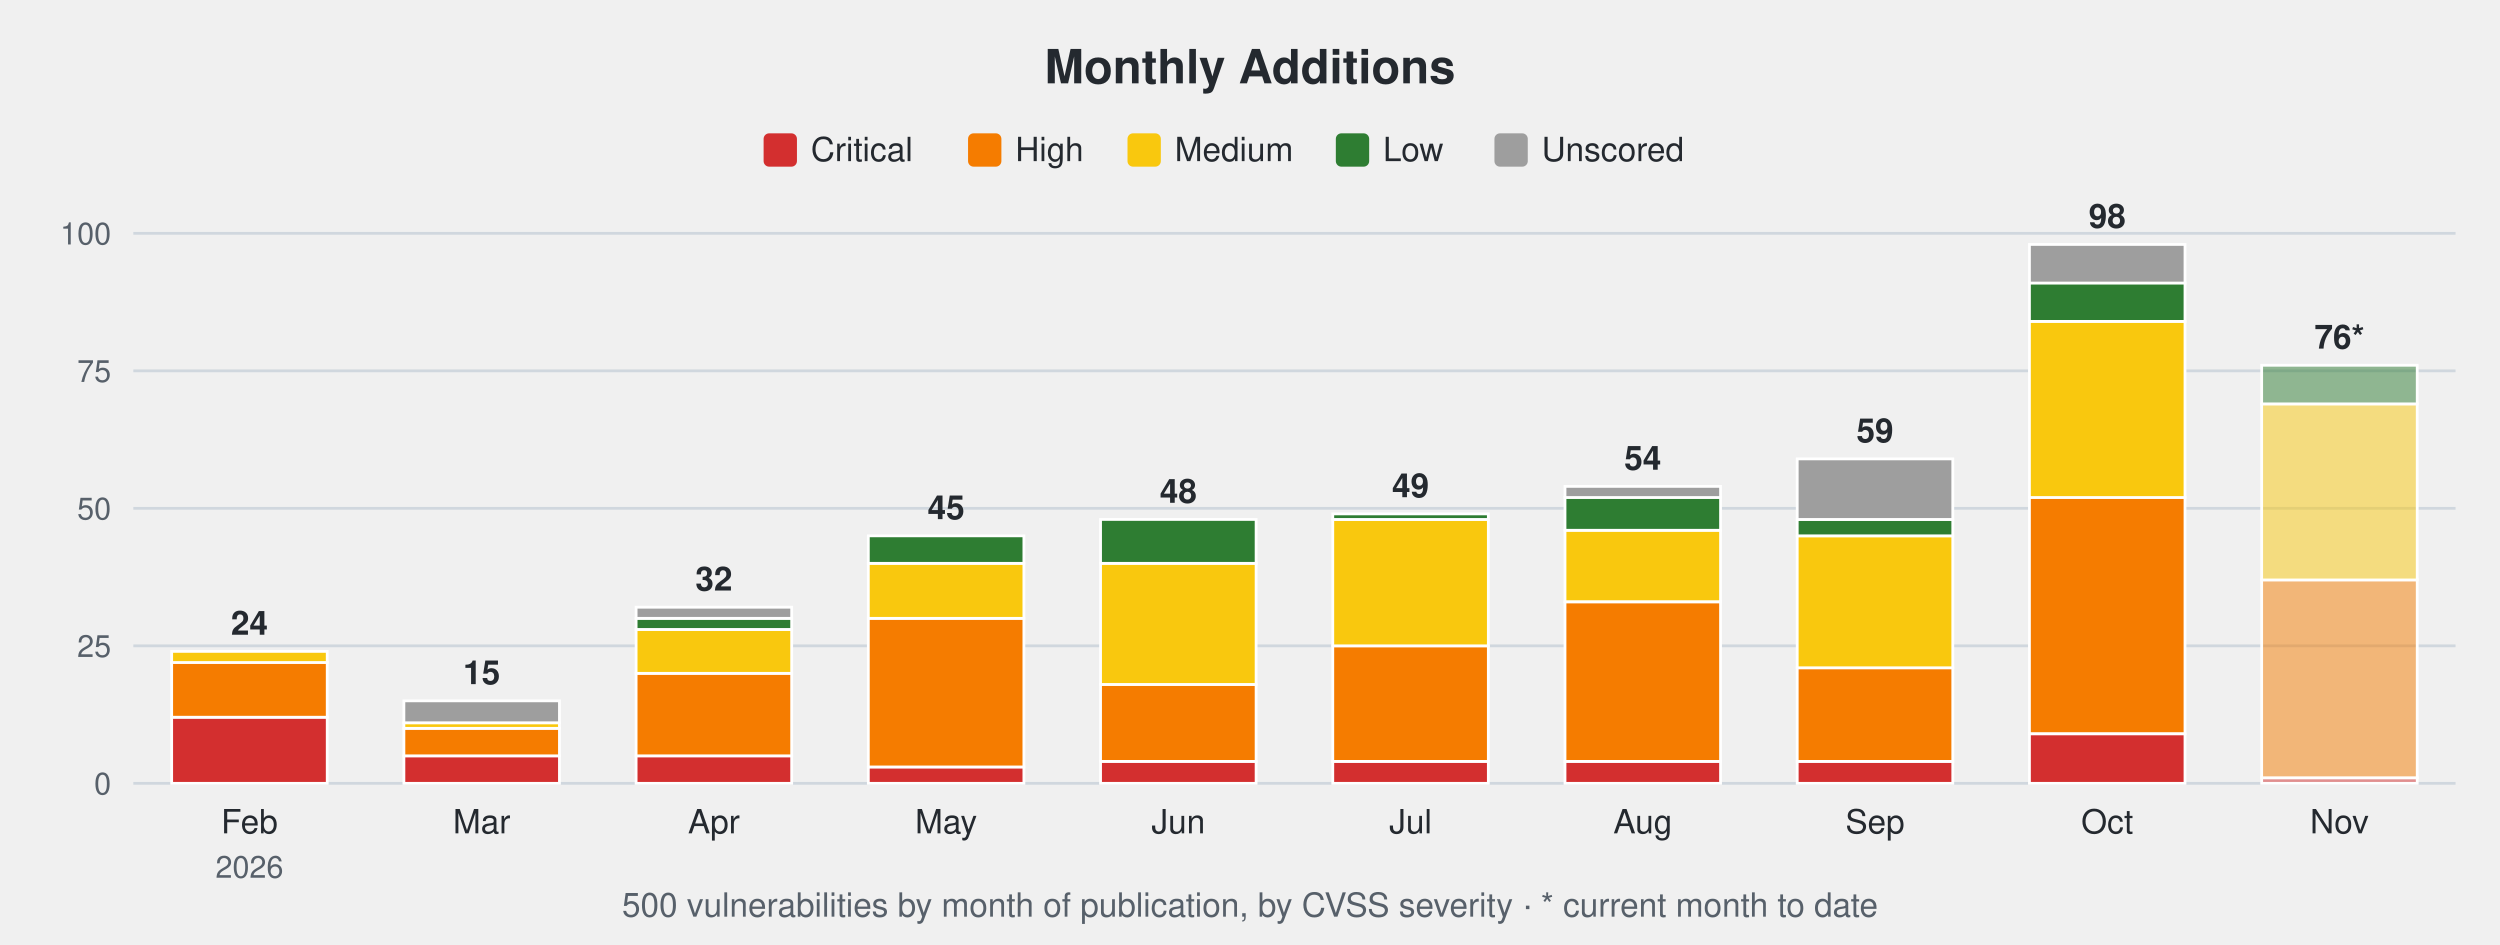
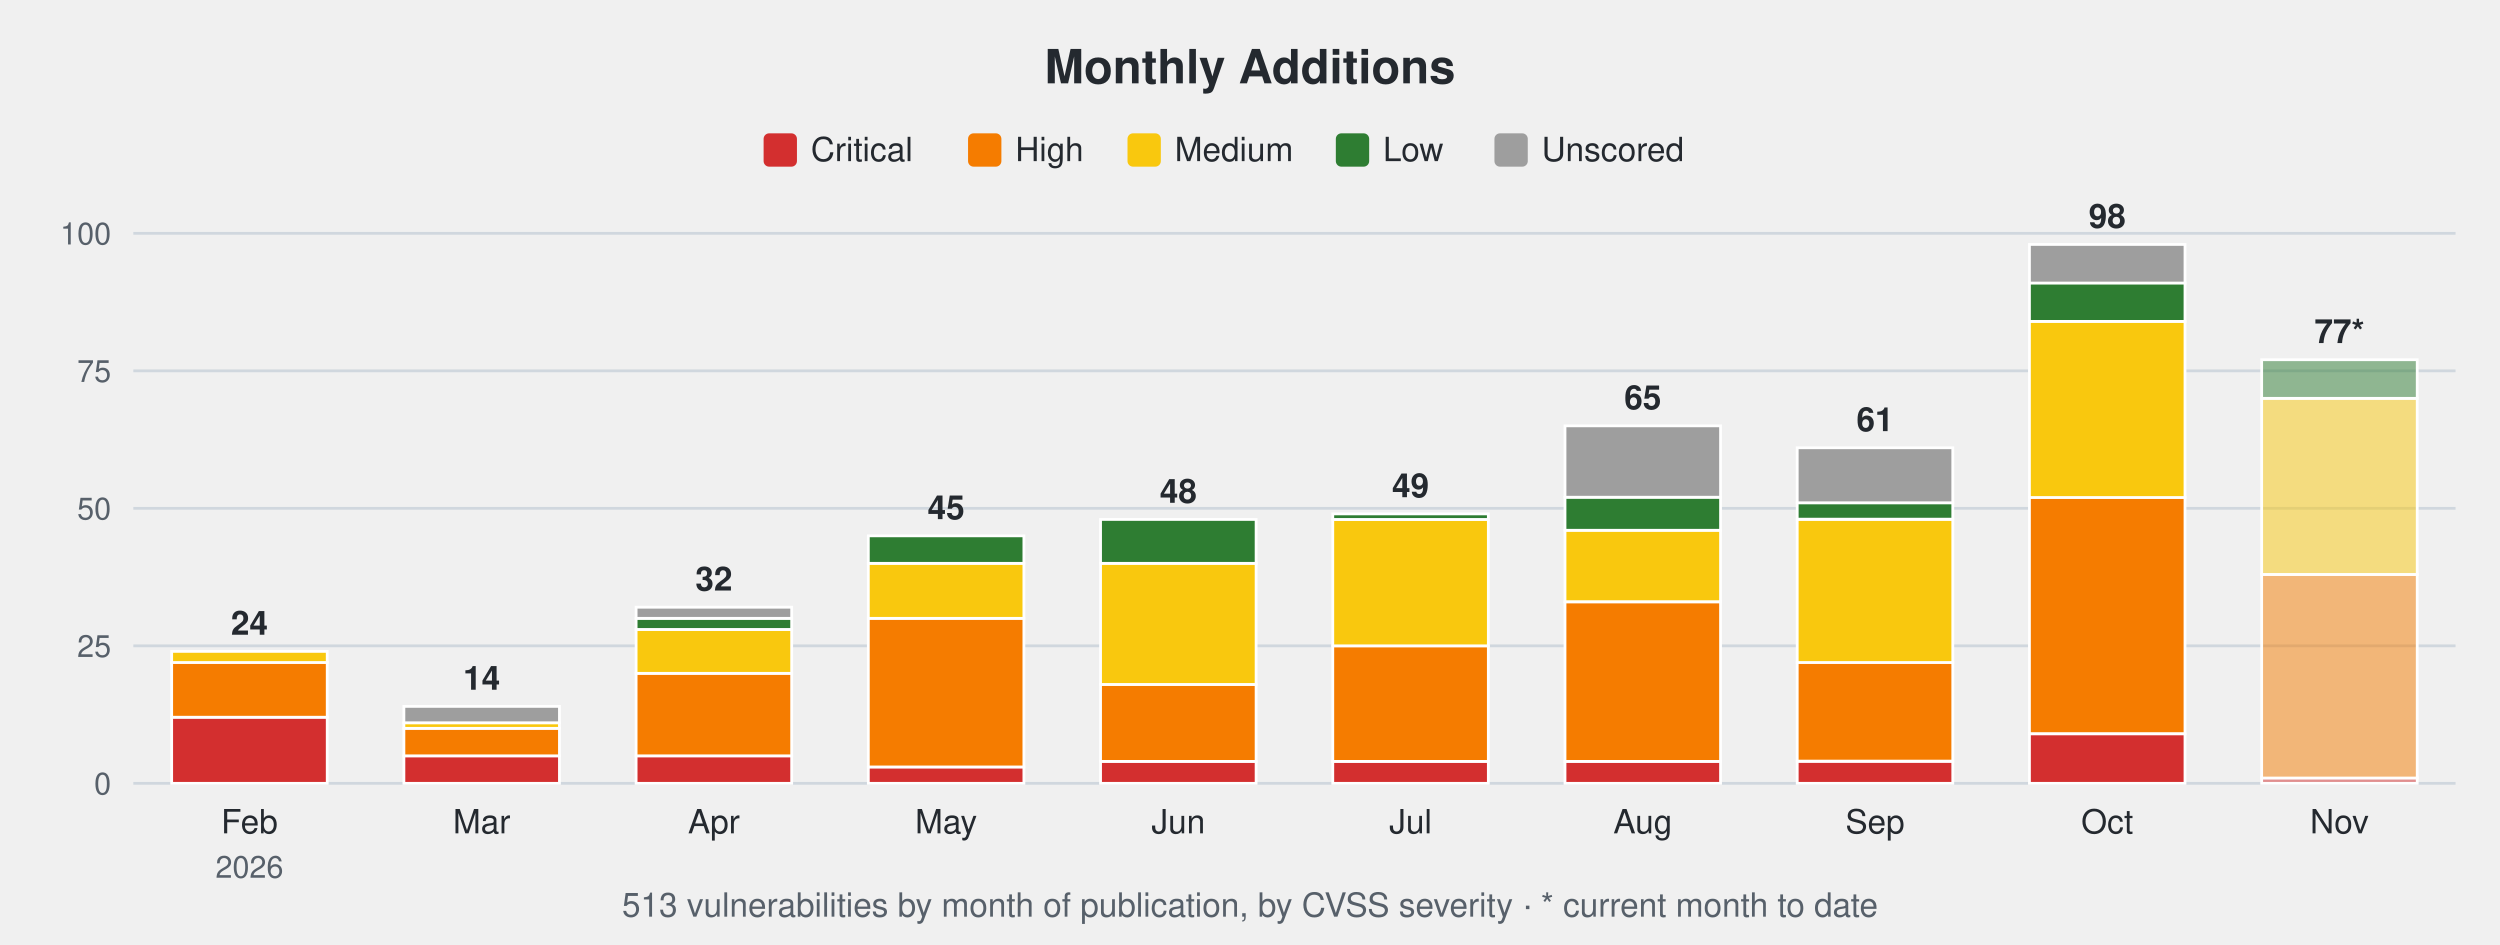
<svg xmlns="http://www.w3.org/2000/svg" width="900" height="340" viewBox="0 0 900 340" font-family="-apple-system,Segoe UI,Helvetica,Arial,sans-serif">
  <text x="450.0" y="30" font-size="17" font-weight="600" text-anchor="middle" fill="#24292f">Monthly Additions</text>
  <rect x="274.9" y="48" width="12" height="12" rx="2" fill="#d32f2f" />
  <text x="291.9" y="58" font-size="12" fill="#24292f">Critical</text>
  <rect x="348.5" y="48" width="12" height="12" rx="2" fill="#f57c00" />
  <text x="365.5" y="58" font-size="12" fill="#24292f">High</text>
  <rect x="405.9" y="48" width="12" height="12" rx="2" fill="#f9c80e" />
  <text x="422.9" y="58" font-size="12" fill="#24292f">Medium</text>
  <rect x="480.9" y="48" width="12" height="12" rx="2" fill="#2e7d32" />
  <text x="497.9" y="58" font-size="12" fill="#24292f">Low</text>
  <rect x="538.0" y="48" width="12" height="12" rx="2" fill="#9e9e9e" />
  <text x="555.0" y="58" font-size="12" fill="#24292f">Unscored</text>
  <line x1="48" y1="282.0" x2="884" y2="282.0" stroke="#d0d7de" stroke-width="1" />
  <text x="40" y="286.0" font-size="11" text-anchor="end" fill="#57606a">0</text>
  <line x1="48" y1="232.5" x2="884" y2="232.5" stroke="#d0d7de" stroke-width="1" />
  <text x="40" y="236.5" font-size="11" text-anchor="end" fill="#57606a">25</text>
  <line x1="48" y1="183.0" x2="884" y2="183.0" stroke="#d0d7de" stroke-width="1" />
  <text x="40" y="187.0" font-size="11" text-anchor="end" fill="#57606a">50</text>
  <line x1="48" y1="133.5" x2="884" y2="133.5" stroke="#d0d7de" stroke-width="1" />
  <text x="40" y="137.5" font-size="11" text-anchor="end" fill="#57606a">75</text>
  <line x1="48" y1="84.0" x2="884" y2="84.0" stroke="#d0d7de" stroke-width="1" />
  <text x="40" y="88.0" font-size="11" text-anchor="end" fill="#57606a">100</text>
  <rect x="61.8" y="258.2" width="56.0" height="23.8" fill="#d32f2f" stroke="#ffffff" stroke-width="1" />
  <rect x="61.8" y="238.4" width="56.0" height="19.8" fill="#f57c00" stroke="#ffffff" stroke-width="1" />
  <rect x="61.8" y="234.5" width="56.0" height="4.0" fill="#f9c80e" stroke="#ffffff" stroke-width="1" />
  <text x="89.8" y="228.5" font-size="12" font-weight="600" text-anchor="middle" fill="#24292f">24</text>
  <text x="89.8" y="300" font-size="12" text-anchor="middle" fill="#24292f">Feb</text>
  <text x="89.8" y="316" font-size="11" text-anchor="middle" fill="#57606a">2026</text>
  <rect x="145.4" y="272.1" width="56.0" height="9.9" fill="#d32f2f" stroke="#ffffff" stroke-width="1" />
  <rect x="145.4" y="262.2" width="56.0" height="9.9" fill="#f57c00" stroke="#ffffff" stroke-width="1" />
  <rect x="145.4" y="260.2" width="56.0" height="2.0" fill="#f9c80e" stroke="#ffffff" stroke-width="1" />
-   <rect x="145.4" y="252.3" width="56.0" height="7.9" fill="#9e9e9e" stroke="#ffffff" stroke-width="1" />
-   <text x="173.4" y="246.3" font-size="12" font-weight="600" text-anchor="middle" fill="#24292f">15</text>
+   <rect x="145.4" y="254.3" width="56.0" height="5.9" fill="#9e9e9e" stroke="#ffffff" stroke-width="1" />
+   <text x="173.4" y="248.3" font-size="12" font-weight="600" text-anchor="middle" fill="#24292f">14</text>
  <text x="173.4" y="300" font-size="12" text-anchor="middle" fill="#24292f">Mar</text>
  <rect x="229.0" y="272.1" width="56.0" height="9.9" fill="#d32f2f" stroke="#ffffff" stroke-width="1" />
  <rect x="229.0" y="242.4" width="56.0" height="29.7" fill="#f57c00" stroke="#ffffff" stroke-width="1" />
  <rect x="229.0" y="226.6" width="56.0" height="15.8" fill="#f9c80e" stroke="#ffffff" stroke-width="1" />
  <rect x="229.0" y="222.6" width="56.0" height="4.0" fill="#2e7d32" stroke="#ffffff" stroke-width="1" />
  <rect x="229.0" y="218.6" width="56.0" height="4.0" fill="#9e9e9e" stroke="#ffffff" stroke-width="1" />
  <text x="257.0" y="212.6" font-size="12" font-weight="600" text-anchor="middle" fill="#24292f">32</text>
  <text x="257.0" y="300" font-size="12" text-anchor="middle" fill="#24292f">Apr</text>
  <rect x="312.6" y="276.1" width="56.0" height="5.9" fill="#d32f2f" stroke="#ffffff" stroke-width="1" />
  <rect x="312.6" y="222.6" width="56.0" height="53.5" fill="#f57c00" stroke="#ffffff" stroke-width="1" />
  <rect x="312.6" y="202.8" width="56.0" height="19.8" fill="#f9c80e" stroke="#ffffff" stroke-width="1" />
  <rect x="312.6" y="192.9" width="56.0" height="9.9" fill="#2e7d32" stroke="#ffffff" stroke-width="1" />
  <text x="340.6" y="186.9" font-size="12" font-weight="600" text-anchor="middle" fill="#24292f">45</text>
  <text x="340.6" y="300" font-size="12" text-anchor="middle" fill="#24292f">May</text>
  <rect x="396.2" y="274.1" width="56.0" height="7.9" fill="#d32f2f" stroke="#ffffff" stroke-width="1" />
  <rect x="396.2" y="246.4" width="56.0" height="27.7" fill="#f57c00" stroke="#ffffff" stroke-width="1" />
  <rect x="396.2" y="202.8" width="56.0" height="43.6" fill="#f9c80e" stroke="#ffffff" stroke-width="1" />
  <rect x="396.2" y="187.0" width="56.0" height="15.8" fill="#2e7d32" stroke="#ffffff" stroke-width="1" />
  <text x="424.2" y="181.0" font-size="12" font-weight="600" text-anchor="middle" fill="#24292f">48</text>
  <text x="424.2" y="300" font-size="12" text-anchor="middle" fill="#24292f">Jun</text>
  <rect x="479.8" y="274.1" width="56.0" height="7.9" fill="#d32f2f" stroke="#ffffff" stroke-width="1" />
  <rect x="479.8" y="232.5" width="56.0" height="41.6" fill="#f57c00" stroke="#ffffff" stroke-width="1" />
  <rect x="479.8" y="187.0" width="56.0" height="45.5" fill="#f9c80e" stroke="#ffffff" stroke-width="1" />
  <rect x="479.8" y="185.0" width="56.0" height="2.0" fill="#2e7d32" stroke="#ffffff" stroke-width="1" />
  <text x="507.8" y="179.0" font-size="12" font-weight="600" text-anchor="middle" fill="#24292f">49</text>
  <text x="507.8" y="300" font-size="12" text-anchor="middle" fill="#24292f">Jul</text>
  <rect x="563.4" y="274.1" width="56.0" height="7.9" fill="#d32f2f" stroke="#ffffff" stroke-width="1" />
  <rect x="563.4" y="216.7" width="56.0" height="57.4" fill="#f57c00" stroke="#ffffff" stroke-width="1" />
  <rect x="563.4" y="190.9" width="56.0" height="25.7" fill="#f9c80e" stroke="#ffffff" stroke-width="1" />
  <rect x="563.4" y="179.0" width="56.0" height="11.9" fill="#2e7d32" stroke="#ffffff" stroke-width="1" />
-   <rect x="563.4" y="175.1" width="56.0" height="4.0" fill="#9e9e9e" stroke="#ffffff" stroke-width="1" />
-   <text x="591.4" y="169.1" font-size="12" font-weight="600" text-anchor="middle" fill="#24292f">54</text>
+   <rect x="563.4" y="153.3" width="56.0" height="25.7" fill="#9e9e9e" stroke="#ffffff" stroke-width="1" />
+   <text x="591.4" y="147.3" font-size="12" font-weight="600" text-anchor="middle" fill="#24292f">65</text>
  <text x="591.4" y="300" font-size="12" text-anchor="middle" fill="#24292f">Aug</text>
  <rect x="647.0" y="274.1" width="56.0" height="7.9" fill="#d32f2f" stroke="#ffffff" stroke-width="1" />
-   <rect x="647.0" y="240.4" width="56.0" height="33.7" fill="#f57c00" stroke="#ffffff" stroke-width="1" />
-   <rect x="647.0" y="192.9" width="56.0" height="47.5" fill="#f9c80e" stroke="#ffffff" stroke-width="1" />
-   <rect x="647.0" y="187.0" width="56.0" height="5.9" fill="#2e7d32" stroke="#ffffff" stroke-width="1" />
-   <rect x="647.0" y="165.2" width="56.0" height="21.8" fill="#9e9e9e" stroke="#ffffff" stroke-width="1" />
-   <text x="675.0" y="159.2" font-size="12" font-weight="600" text-anchor="middle" fill="#24292f">59</text>
+   <rect x="647.0" y="238.4" width="56.0" height="35.6" fill="#f57c00" stroke="#ffffff" stroke-width="1" />
+   <rect x="647.0" y="187.0" width="56.0" height="51.5" fill="#f9c80e" stroke="#ffffff" stroke-width="1" />
+   <rect x="647.0" y="181.0" width="56.0" height="5.9" fill="#2e7d32" stroke="#ffffff" stroke-width="1" />
+   <rect x="647.0" y="161.2" width="56.0" height="19.8" fill="#9e9e9e" stroke="#ffffff" stroke-width="1" />
+   <text x="675.0" y="155.2" font-size="12" font-weight="600" text-anchor="middle" fill="#24292f">61</text>
  <text x="675.0" y="300" font-size="12" text-anchor="middle" fill="#24292f">Sep</text>
  <rect x="730.6" y="264.2" width="56.0" height="17.8" fill="#d32f2f" stroke="#ffffff" stroke-width="1" />
  <rect x="730.6" y="179.0" width="56.0" height="85.1" fill="#f57c00" stroke="#ffffff" stroke-width="1" />
  <rect x="730.6" y="115.7" width="56.0" height="63.4" fill="#f9c80e" stroke="#ffffff" stroke-width="1" />
  <rect x="730.6" y="101.8" width="56.0" height="13.9" fill="#2e7d32" stroke="#ffffff" stroke-width="1" />
  <rect x="730.6" y="88.0" width="56.0" height="13.9" fill="#9e9e9e" stroke="#ffffff" stroke-width="1" />
  <text x="758.6" y="82.0" font-size="12" font-weight="600" text-anchor="middle" fill="#24292f">98</text>
  <text x="758.6" y="300" font-size="12" text-anchor="middle" fill="#24292f">Oct</text>
  <rect x="814.2" y="280.0" width="56.0" height="2.0" fill="#d32f2f" fill-opacity="0.5" stroke="#ffffff" stroke-width="1" />
-   <rect x="814.2" y="208.7" width="56.0" height="71.3" fill="#f57c00" fill-opacity="0.5" stroke="#ffffff" stroke-width="1" />
-   <rect x="814.2" y="145.4" width="56.0" height="63.4" fill="#f9c80e" fill-opacity="0.5" stroke="#ffffff" stroke-width="1" />
-   <rect x="814.2" y="131.5" width="56.0" height="13.9" fill="#2e7d32" fill-opacity="0.5" stroke="#ffffff" stroke-width="1" />
-   <text x="842.2" y="125.5" font-size="12" font-weight="600" text-anchor="middle" fill="#24292f">76*</text>
+   <rect x="814.2" y="206.8" width="56.0" height="73.3" fill="#f57c00" fill-opacity="0.5" stroke="#ffffff" stroke-width="1" />
+   <rect x="814.2" y="143.4" width="56.0" height="63.4" fill="#f9c80e" fill-opacity="0.5" stroke="#ffffff" stroke-width="1" />
+   <rect x="814.2" y="129.5" width="56.0" height="13.9" fill="#2e7d32" fill-opacity="0.5" stroke="#ffffff" stroke-width="1" />
+   <text x="842.2" y="123.5" font-size="12" font-weight="600" text-anchor="middle" fill="#24292f">77*</text>
  <text x="842.2" y="300" font-size="12" text-anchor="middle" fill="#24292f">Nov</text>
-   <text x="450.0" y="330" font-size="12" text-anchor="middle" fill="#57606a">500 vulnerabilities by month of publication, by CVSS severity · * current month to date</text>
+   <text x="450.0" y="330" font-size="12" text-anchor="middle" fill="#57606a">513 vulnerabilities by month of publication, by CVSS severity · * current month to date</text>
</svg>
